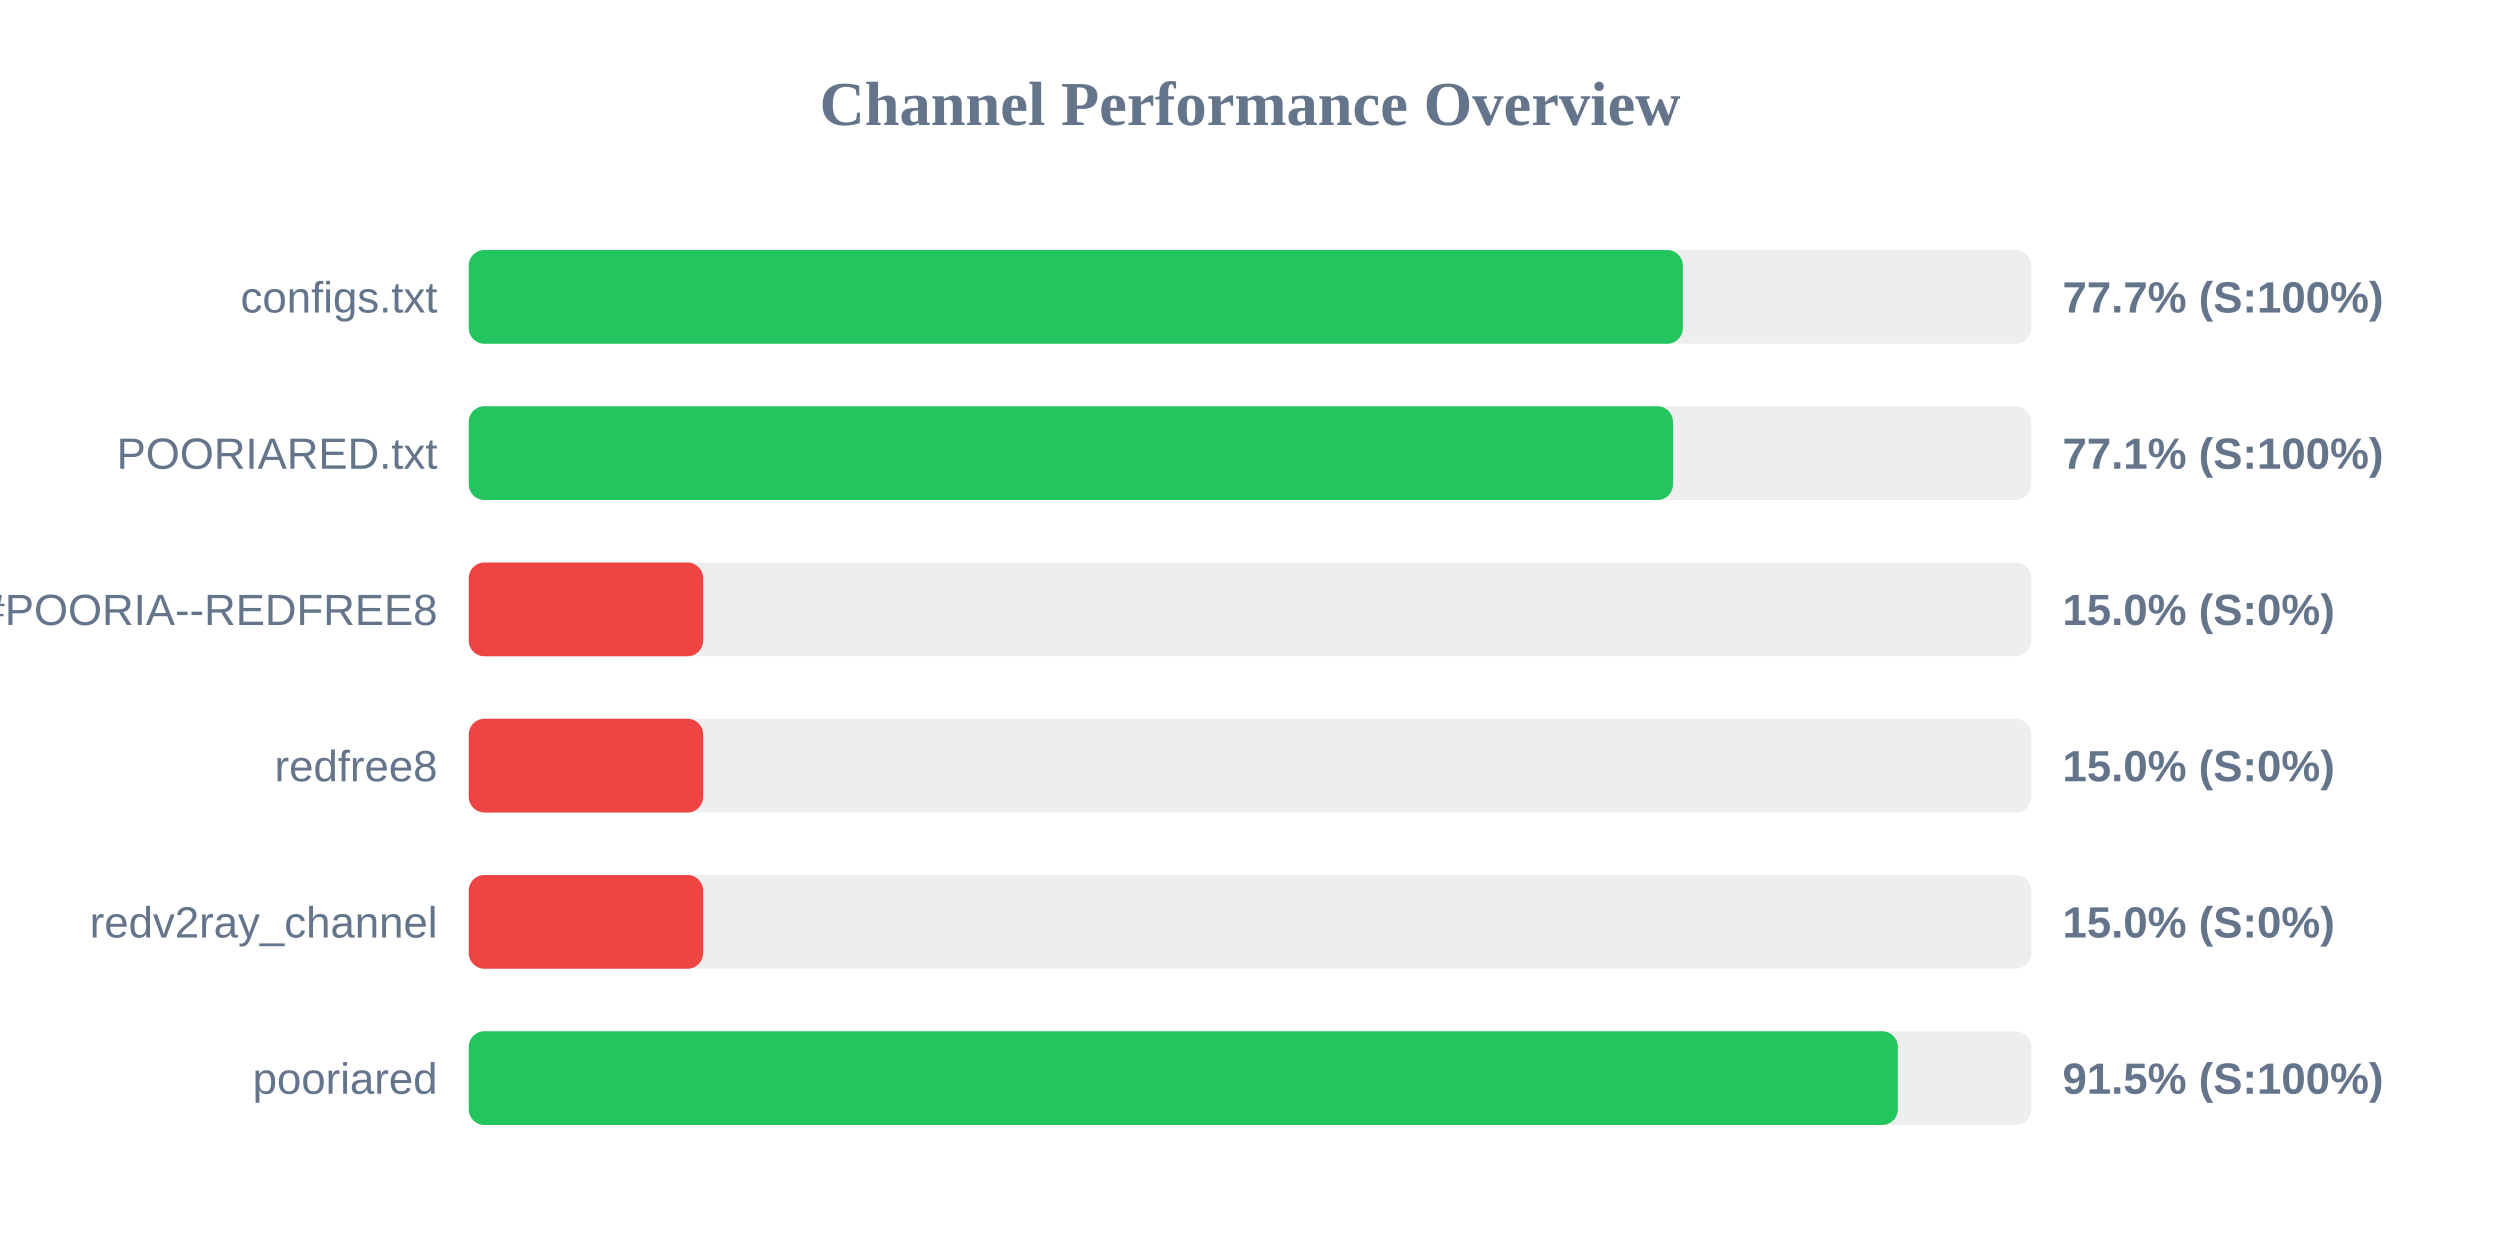
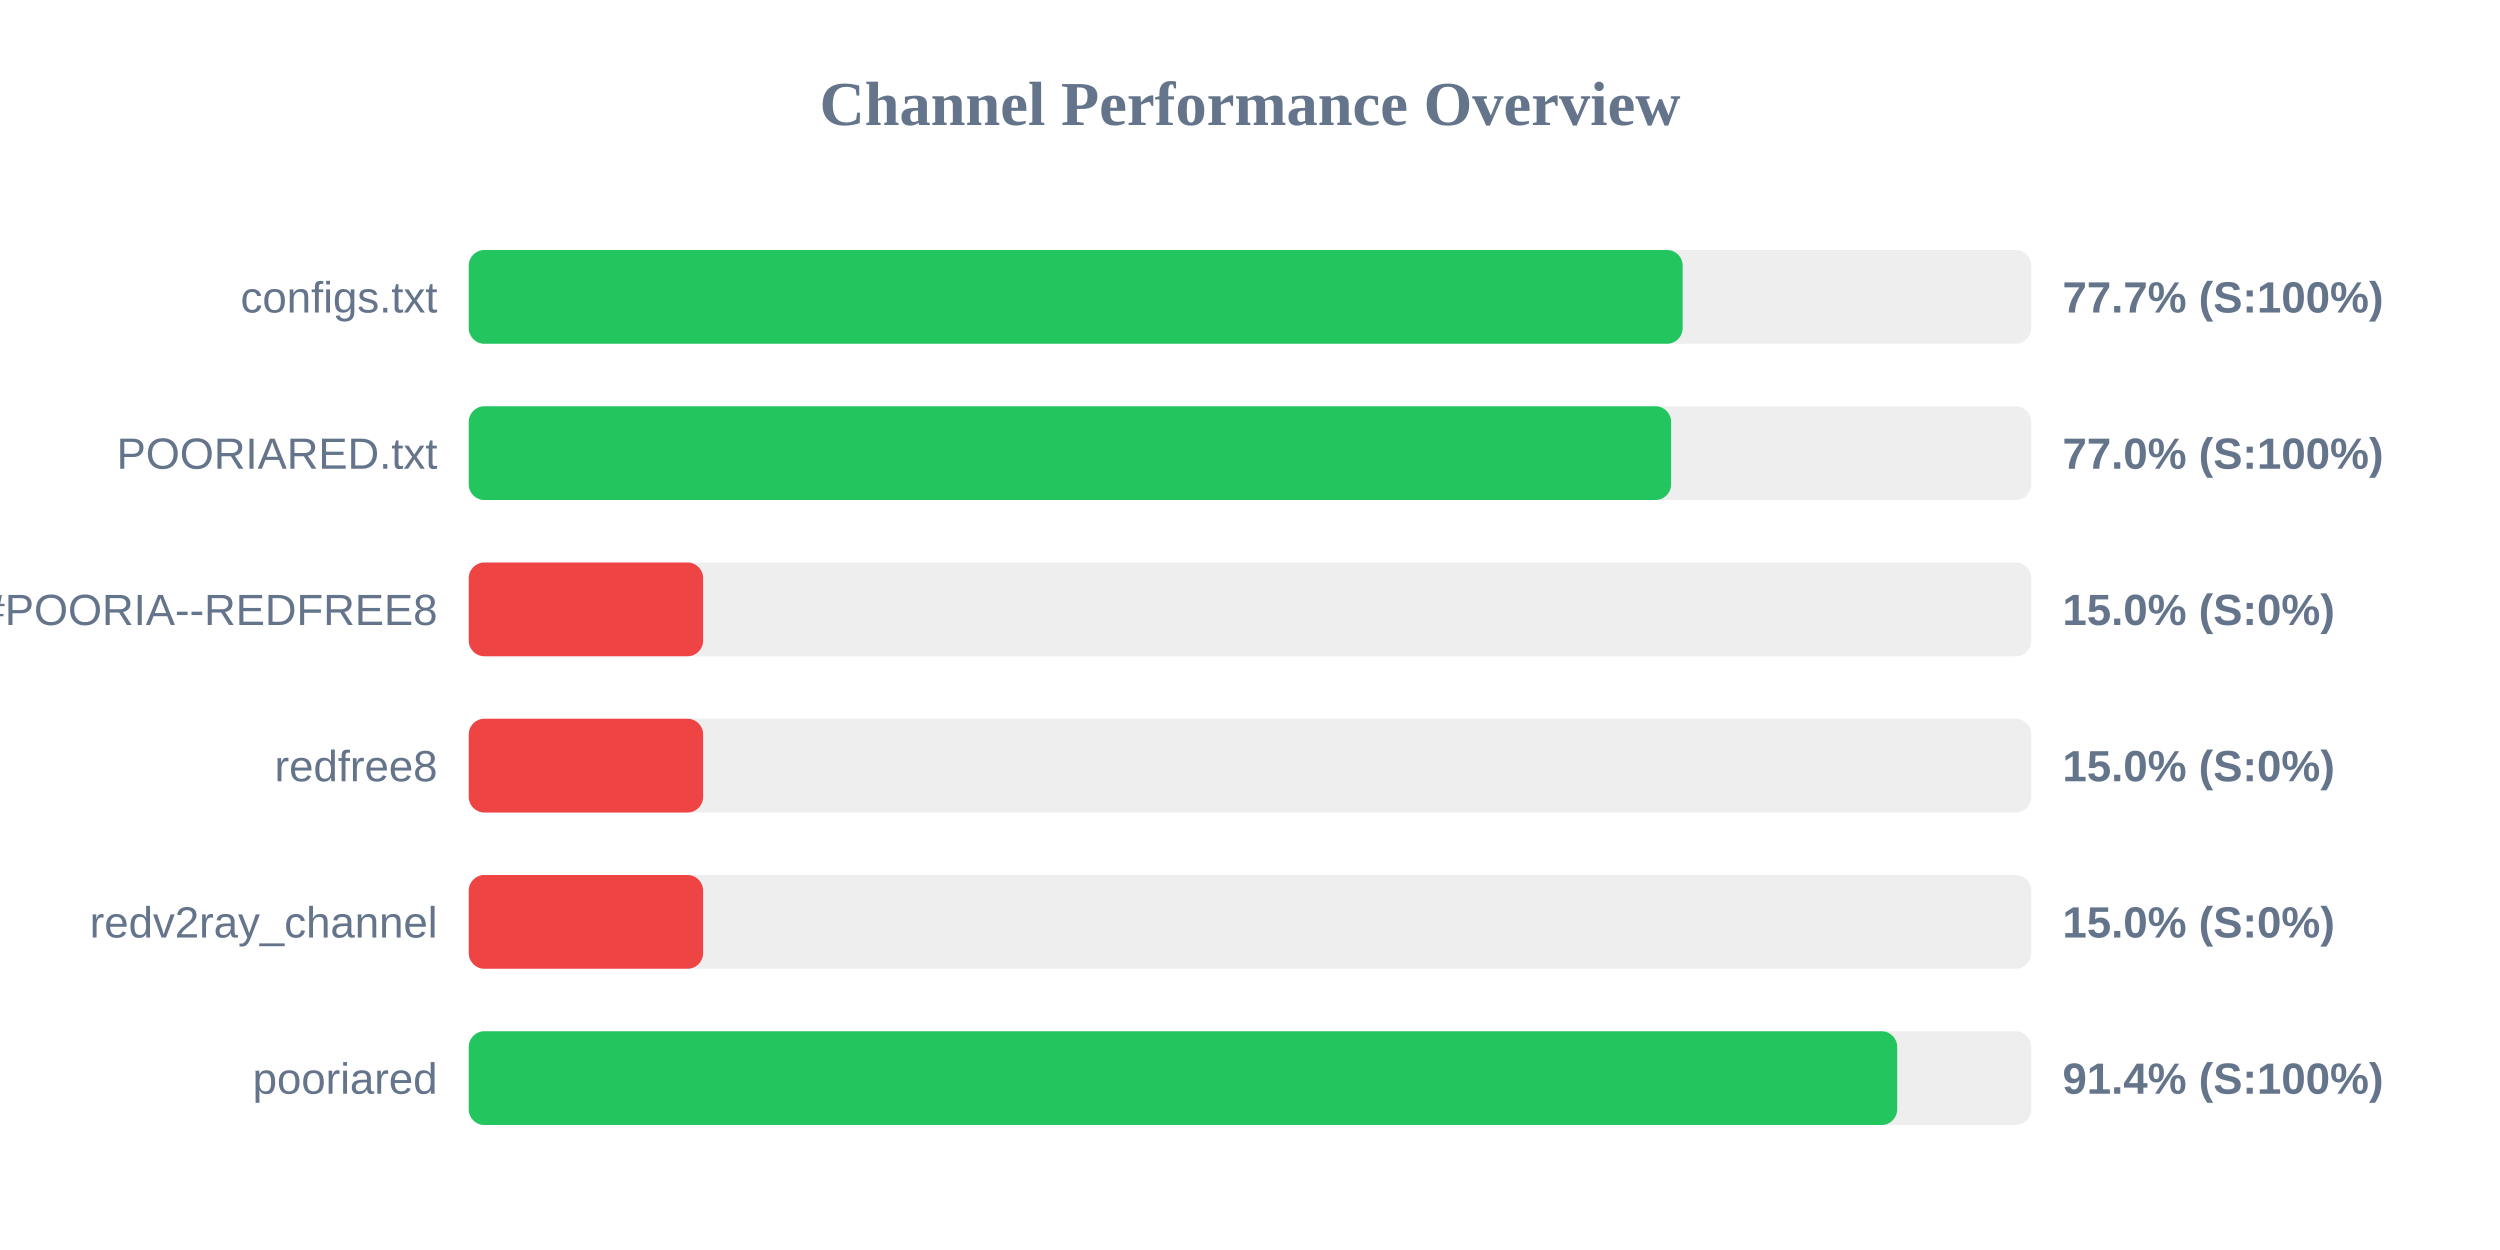
<svg xmlns="http://www.w3.org/2000/svg" width="800" height="400" version="1.1">
  <style>
        .row { font: 14px Arial; fill: #64748b; }
        .score { font: bold 14px Arial; fill: #64748b; }
    </style>
  <text x="400" y="40" text-anchor="middle" font-size="20px" font-weight="bold" fill="#64748b">Channel Performance Overview</text>
  <rect x="150" y="80" width="500" height="30" fill="#eee" rx="5" />
-   <rect x="150" y="80" width="388.5" height="30" fill="#22c55e" rx="5" />
+   <rect x="150" y="80" width="388.45" height="30" fill="#22c55e" rx="5" />
  <text x="140" y="100" text-anchor="end" class="row">configs.txt</text>
  <text x="660" y="100" text-anchor="start" class="score">77.7% (S:100%)</text>
  <rect x="150" y="130" width="500" height="30" fill="#eee" rx="5" />
-   <rect x="150" y="130" width="385.35" height="30" fill="#22c55e" rx="5" />
+   <rect x="150" y="130" width="384.75" height="30" fill="#22c55e" rx="5" />
  <text x="140" y="150" text-anchor="end" class="row">POORIARED.txt</text>
-   <text x="660" y="150" text-anchor="start" class="score">77.1% (S:100%)</text>
+   <text x="660" y="150" text-anchor="start" class="score">77.0% (S:100%)</text>
  <rect x="150" y="180" width="500" height="30" fill="#eee" rx="5" />
  <rect x="150" y="180" width="75.0" height="30" fill="#ef4444" rx="5" />
  <text x="140" y="200" text-anchor="end" class="row">POORIA--REDFREE8.txt#POORIA--REDFREE8</text>
  <text x="660" y="200" text-anchor="start" class="score">15.0% (S:0%)</text>
  <rect x="150" y="230" width="500" height="30" fill="#eee" rx="5" />
  <rect x="150" y="230" width="75.0" height="30" fill="#ef4444" rx="5" />
  <text x="140" y="250" text-anchor="end" class="row">redfree8</text>
  <text x="660" y="250" text-anchor="start" class="score">15.0% (S:0%)</text>
  <rect x="150" y="280" width="500" height="30" fill="#eee" rx="5" />
  <rect x="150" y="280" width="75.0" height="30" fill="#ef4444" rx="5" />
  <text x="140" y="300" text-anchor="end" class="row">redv2ray_channel</text>
  <text x="660" y="300" text-anchor="start" class="score">15.0% (S:0%)</text>
  <rect x="150" y="330" width="500" height="30" fill="#eee" rx="5" />
-   <rect x="150" y="330" width="457.3" height="30" fill="#22c55e" rx="5" />
+   <rect x="150" y="330" width="457.1" height="30" fill="#22c55e" rx="5" />
  <text x="140" y="350" text-anchor="end" class="row">pooriared</text>
-   <text x="660" y="350" text-anchor="start" class="score">91.5% (S:100%)</text>
+   <text x="660" y="350" text-anchor="start" class="score">91.4% (S:100%)</text>
</svg>
